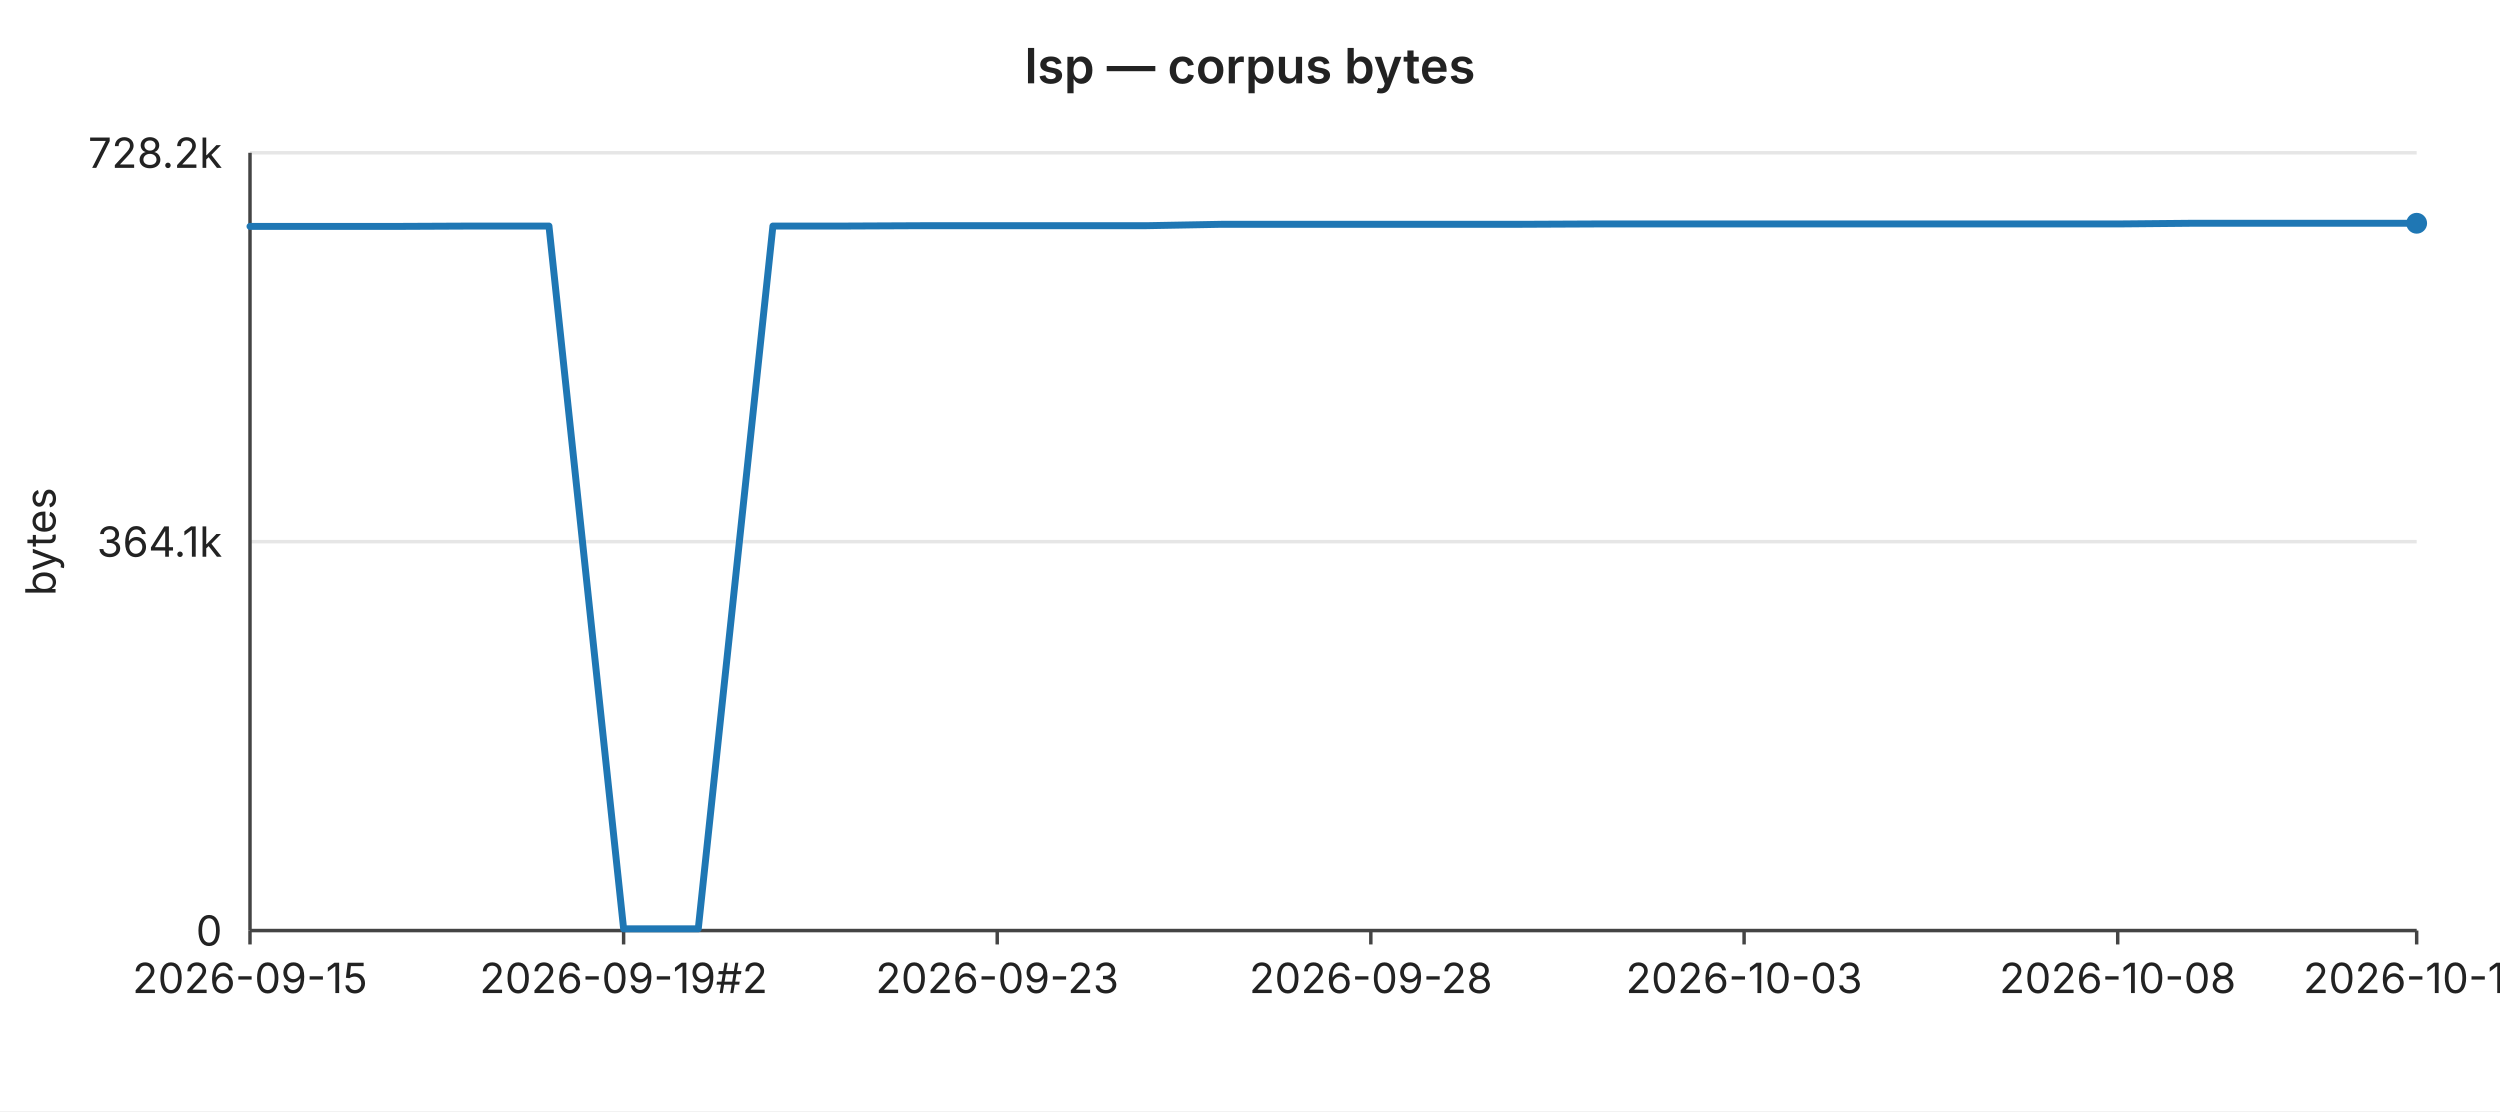
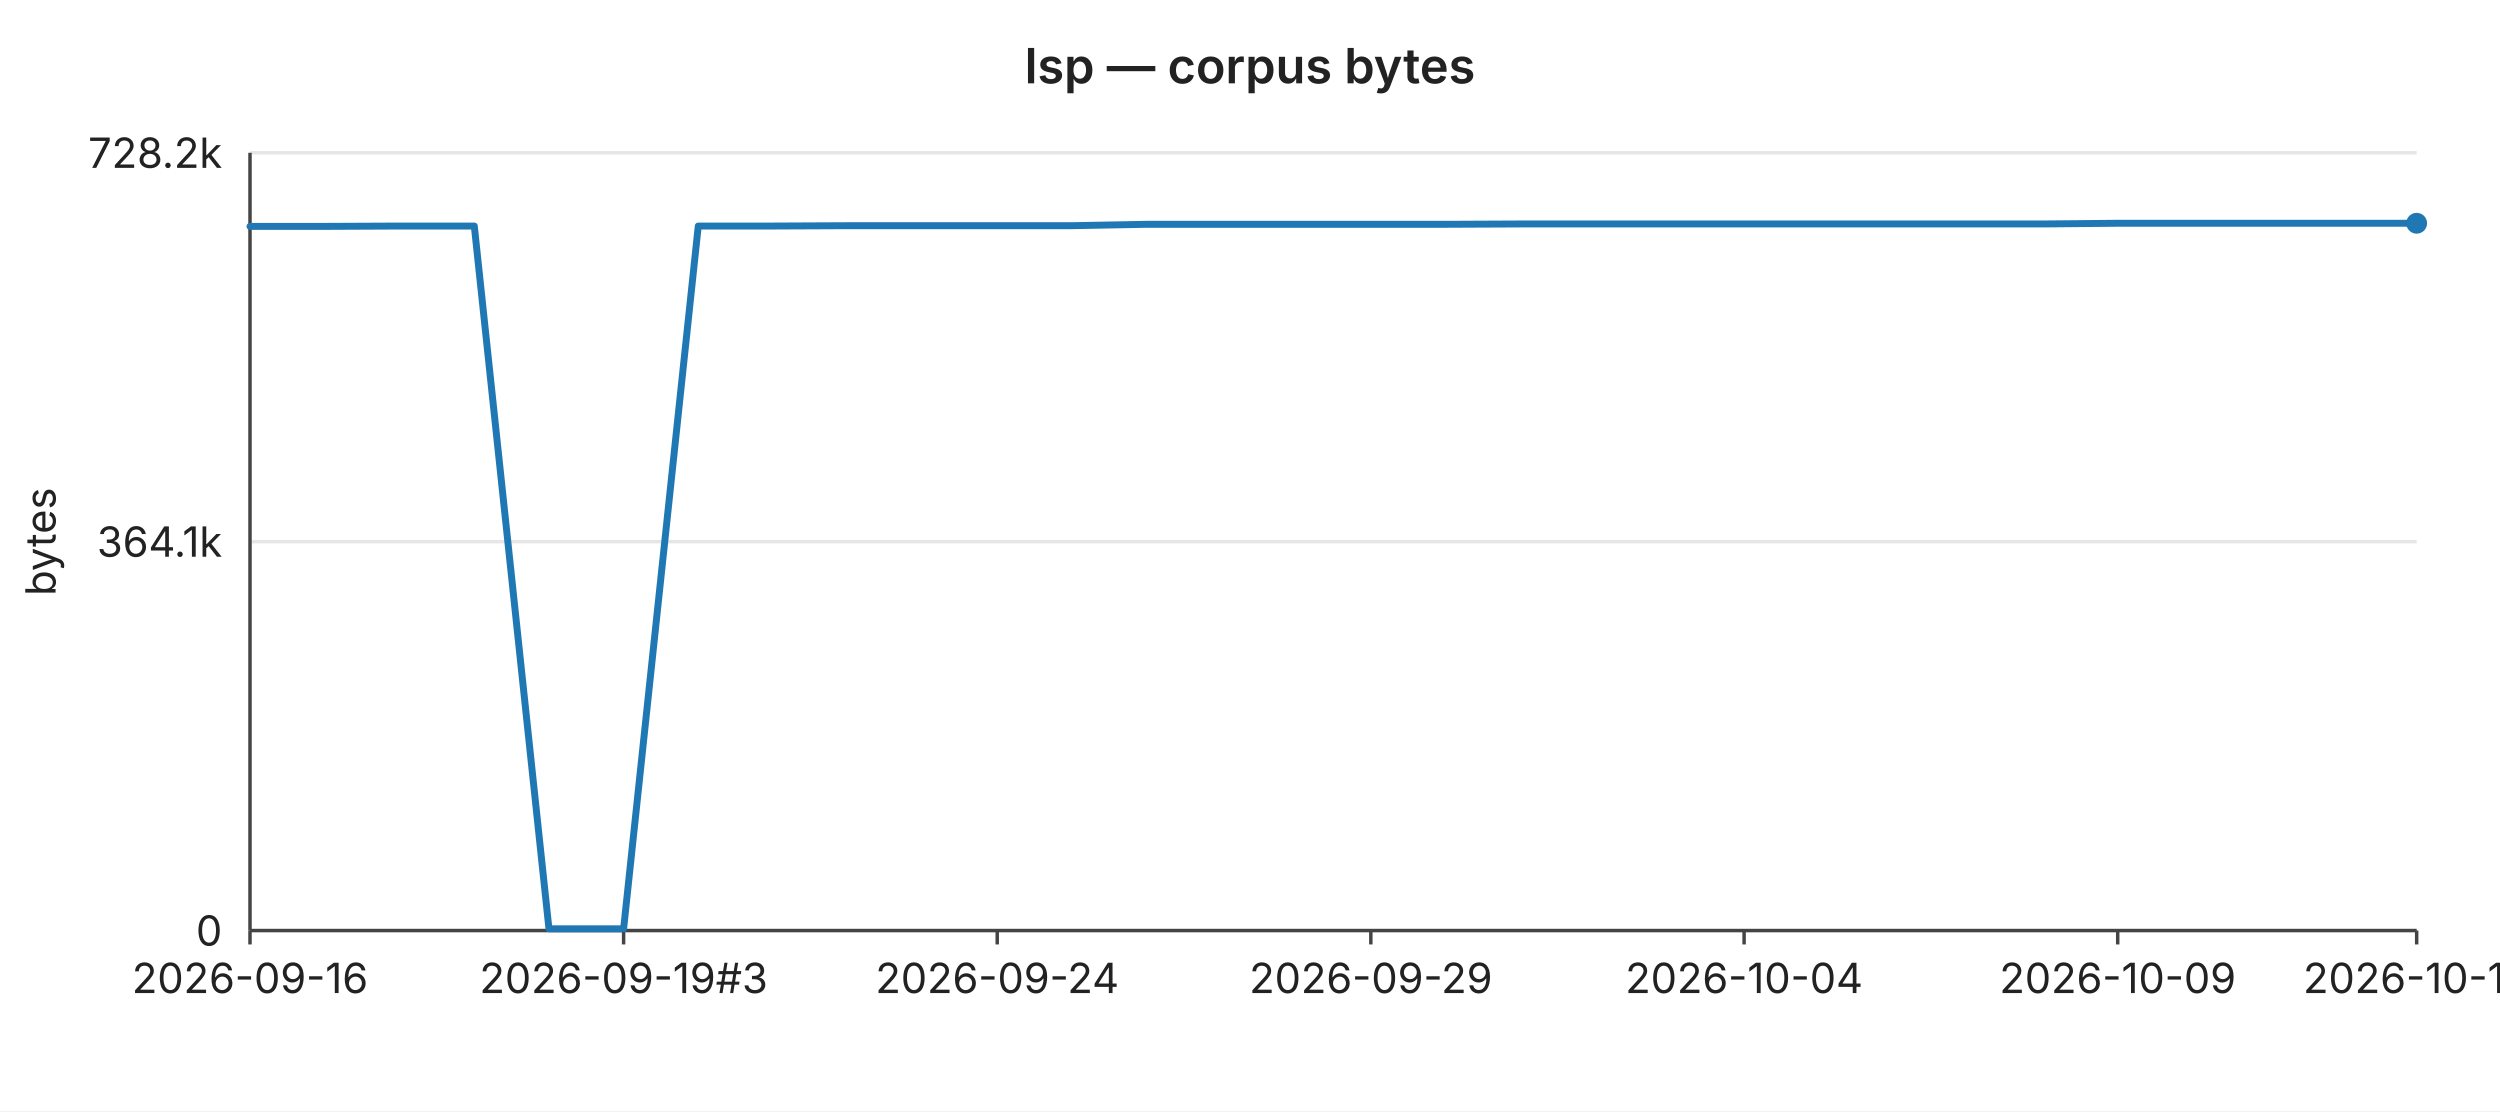
<svg xmlns="http://www.w3.org/2000/svg" width="720" height="320" viewBox="0 0 720 320" font-family="-apple-system,BlinkMacSystemFont,Segoe UI,sans-serif" font-size="12">
  <rect width="720" height="320" fill="#ffffff" />
  <text x="360" y="24" text-anchor="middle" font-size="14" font-weight="600" fill="#222">lsp — corpus bytes</text>
  <line x1="72" y1="44.0" x2="696" y2="44.0" stroke="#e6e6e6" stroke-width="1" />
  <text x="64" y="44.0" text-anchor="end" dominant-baseline="middle" fill="#222">728.2k</text>
  <line x1="72" y1="156.0" x2="696" y2="156.0" stroke="#e6e6e6" stroke-width="1" />
  <text x="64" y="156.0" text-anchor="end" dominant-baseline="middle" fill="#222">364.1k</text>
  <line x1="72" y1="268.0" x2="696" y2="268.0" stroke="#e6e6e6" stroke-width="1" />
  <text x="64" y="268.0" text-anchor="end" dominant-baseline="middle" fill="#222">0</text>
  <text x="16" y="156" text-anchor="middle" fill="#222" transform="rotate(-90 16 156)">bytes</text>
  <line x1="72" y1="44" x2="72" y2="268" stroke="#444" stroke-width="1" />
  <line x1="72" y1="268" x2="696" y2="268" stroke="#444" stroke-width="1" />
  <line x1="72.0" y1="268" x2="72.0" y2="272" stroke="#444" stroke-width="1" />
-   <text x="72.0" y="286" text-anchor="middle" fill="#222">2026-09-15</text>
+   <text x="72.0" y="286" text-anchor="middle" fill="#222">2026-09-16</text>
  <line x1="179.6" y1="268" x2="179.6" y2="272" stroke="#444" stroke-width="1" />
-   <text x="179.6" y="286" text-anchor="middle" fill="#222">2026-09-19#2</text>
+   <text x="179.6" y="286" text-anchor="middle" fill="#222">2026-09-19#3</text>
  <line x1="287.2" y1="268" x2="287.2" y2="272" stroke="#444" stroke-width="1" />
-   <text x="287.2" y="286" text-anchor="middle" fill="#222">2026-09-23</text>
+   <text x="287.2" y="286" text-anchor="middle" fill="#222">2026-09-24</text>
  <line x1="394.8" y1="268" x2="394.8" y2="272" stroke="#444" stroke-width="1" />
-   <text x="394.8" y="286" text-anchor="middle" fill="#222">2026-09-28</text>
+   <text x="394.8" y="286" text-anchor="middle" fill="#222">2026-09-29</text>
  <line x1="502.3" y1="268" x2="502.3" y2="272" stroke="#444" stroke-width="1" />
-   <text x="502.3" y="286" text-anchor="middle" fill="#222">2026-10-03</text>
+   <text x="502.3" y="286" text-anchor="middle" fill="#222">2026-10-04</text>
  <line x1="609.9" y1="268" x2="609.9" y2="272" stroke="#444" stroke-width="1" />
-   <text x="609.9" y="286" text-anchor="middle" fill="#222">2026-10-08</text>
+   <text x="609.9" y="286" text-anchor="middle" fill="#222">2026-10-09</text>
  <line x1="696.0" y1="268" x2="696.0" y2="272" stroke="#444" stroke-width="1" />
-   <text x="696.0" y="286" text-anchor="middle" fill="#222">2026-10-12</text>
-   <polyline fill="none" stroke="#1f77b4" stroke-width="2" stroke-linejoin="round" stroke-linecap="round" points="72.0,65.2 93.5,65.2 115.0,65.2 136.6,65.1 158.1,65.1 179.6,267.5 201.1,267.5 222.6,65.1 244.1,65.1 265.7,65.0 287.2,65.0 308.7,65.0 330.2,65.0 351.7,64.6 373.2,64.6 394.8,64.6 416.3,64.6 437.8,64.6 459.3,64.5 480.8,64.5 502.3,64.5 523.9,64.5 545.4,64.5 566.9,64.5 588.4,64.5 609.9,64.5 631.4,64.3 653.0,64.3 674.5,64.3 696.0,64.3" />
+   <text x="696.0" y="286" text-anchor="middle" fill="#222">2026-10-13</text>
+   <polyline fill="none" stroke="#1f77b4" stroke-width="2" stroke-linejoin="round" stroke-linecap="round" points="72.0,65.2 93.5,65.2 115.0,65.1 136.6,65.1 158.1,267.5 179.6,267.5 201.1,65.1 222.6,65.1 244.1,65.0 265.7,65.0 287.2,65.0 308.7,65.0 330.2,64.6 351.7,64.6 373.2,64.6 394.8,64.6 416.3,64.6 437.8,64.5 459.3,64.5 480.8,64.5 502.3,64.5 523.9,64.5 545.4,64.5 566.9,64.5 588.4,64.5 609.9,64.3 631.4,64.3 653.0,64.3 674.5,64.3 696.0,64.3" />
  <circle cx="696.0" cy="64.3" r="3" fill="#1f77b4" />
</svg>
